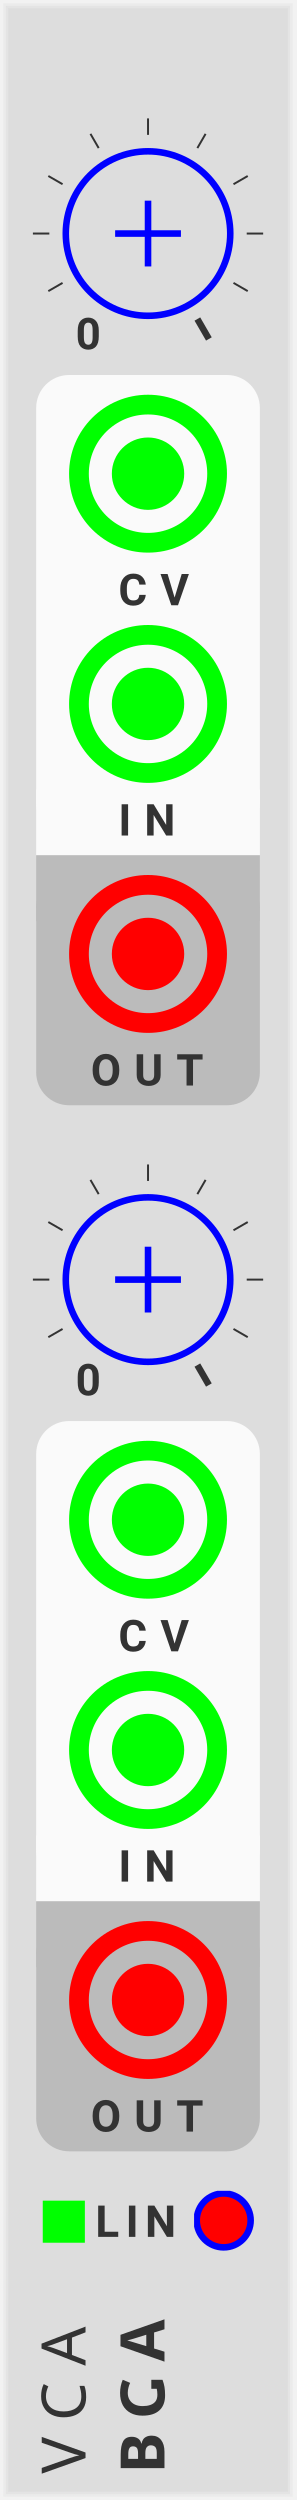
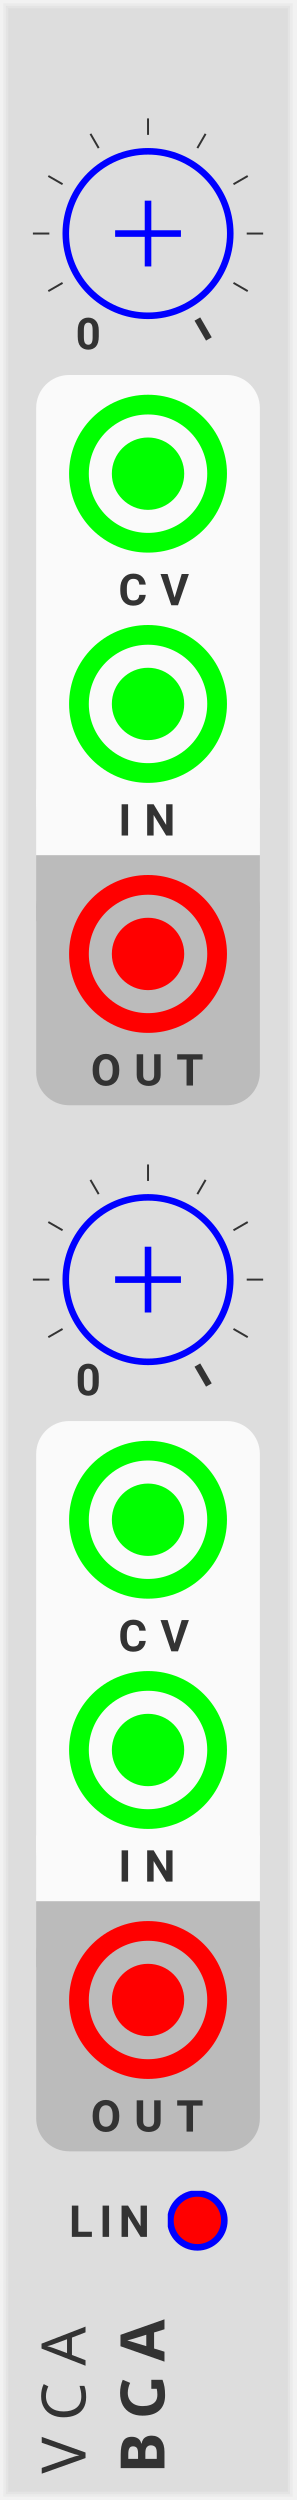
<svg xmlns="http://www.w3.org/2000/svg" xmlns:xlink="http://www.w3.org/1999/xlink" version="1.1" width="45" height="380" viewBox="0 0 45 380">
  <style>
    text {
      fill: #333;
      font-family: 'Roboto', sans-serif;
      font-weight: bold;
    }
    text.title {
      font-family: 'Comfortaa', sans-serif;
      font-weight: normal;
    }
    text.brand {
      font-family: 'Audiowide', sans-serif;
      font-weight: bold;
    }
  </style>
  <defs>
    <symbol id="knob" viewBox="0 0 45px 45px">
      <g transform="translate(22.5 22.5)">
        <polyline points="-5,0 5,0" stroke-width="1" stroke="#00f" />
        <polyline points="0,-5 0,5" stroke-width="1" stroke="#00f" />
        <circle cx="0" cy="0" r="12.5" stroke-width="1" stroke="#00f" fill="none" />
      </g>
    </symbol>
    <symbol id="knobguide-linear" viewBox="0 0 45px 45px">
      <g transform="translate(22.5 22.5)">
        <text font-size="5.0pt" transform="rotate(-240) translate(18 0) rotate(240) translate(-2 2)">0</text>
        <polyline points="0,0 2.5,0" stroke-width="0.3" stroke="#333" transform="rotate(-210) translate(15 0)" />
        <polyline points="0,0 2.5,0" stroke-width="0.3" stroke="#333" transform="rotate(-180) translate(15 0)" />
        <polyline points="0,0 2.5,0" stroke-width="0.3" stroke="#333" transform="rotate(-150) translate(15 0)" />
        <polyline points="0,0 2.5,0" stroke-width="0.3" stroke="#333" transform="rotate(-120) translate(15 0)" />
        <polyline points="0,0 2.5,0" stroke-width="0.3" stroke="#333" transform="rotate(-90) translate(15 0)" />
        <polyline points="0,0 2.5,0" stroke-width="0.3" stroke="#333" transform="rotate(-60) translate(15 0)" />
        <polyline points="0,0 2.5,0" stroke-width="0.3" stroke="#333" transform="rotate(-30) translate(15 0)" />
        <polyline points="0,0 2.5,0" stroke-width="0.3" stroke="#333" transform="rotate(0) translate(15 0)" />
        <polyline points="0,0 2.5,0" stroke-width="0.3" stroke="#333" transform="rotate(30) translate(15 0)" />
        <polyline points="0,0 3.5,0" stroke-width="1" stroke="#333" transform="rotate(60) translate(15 0)" />
      </g>
    </symbol>
    <symbol id="button" viewBox="0 0 9px 9px">
      <g transform="translate(4.5 4.5)">
        <circle cx="0" cy="0" r="4.1" stroke-width="1" stroke="#00f" fill="#f00" />
      </g>
-     </symbol>
-     <symbol id="light-small" viewBox="0 0 6.4px 6.4px">
-       <rect width="6.4" height="6.4" fill="#0f0" />
    </symbol>
    <symbol id="input" viewBox="0 0 24px 24px">
      <g transform="translate(12 12)">
        <circle cx="0" cy="0" r="5" stroke-width="1" stroke="#0f0" fill="#0f0" />
        <circle cx="0" cy="0" r="10.5" stroke-width="3" stroke="#0f0" fill="none" />
      </g>
    </symbol>
    <symbol id="output" viewBox="0 0 24px 24px">
      <g transform="translate(12 12)">
        <circle cx="0" cy="0" r="5" stroke-width="1" stroke="#f00" fill="#f00" />
        <circle cx="0" cy="0" r="10.5" stroke-width="3" stroke="#f00" fill="none" />
      </g>
    </symbol>
  </defs>
  <rect width="100%" height="100%" fill="#ddd" />
  <polyline points="1,1 44,1 44,379 1,379 1,1" stroke="#e4e4e4" stroke-width="0.5" fill="none" />
  <polyline points="0.5,0.5 44.5,0.5 44.5,379.5 0.5,379.5 0.5,0.5" stroke="#ebebeb" stroke-width="0.8" fill="none" />
  <polyline points="0,0 45,0 45,380 0,380 0,0" stroke="#f2f2f2" stroke-width="1" fill="none" />
  <g transform="rotate(-90) translate(-376 13)">
    <text class="title" font-size="7pt" letter-spacing="2.5px">VCA</text>
    <g transform="translate(0 12)">
      <text class="brand" font-size="7pt" letter-spacing="2px">BGA</text>
      <rect width="3.0" height="3" fill="#ddd" transform="translate(11.5 -5)" />
    </g>
  </g>
  <g transform="translate(0 19)">
    <use id="LEVEL1_PARAM" xlink:href="#knob" transform="translate(0 -6)" />
    <use xlink:href="#knobguide-linear" transform="translate(0 -6)" />
  </g>
  <g transform="translate(0 57)">
    <g transform="translate(5.5 0)">
      <rect width="34" height="10" fill="#fafafa" transform="translate(0 63)" />
      <rect width="34" height="70" rx="5" fill="#fafafa" />
      <use id="CV1_INPUT" xlink:href="#input" transform="translate(5 3)" />
      <text font-size="5pt" letter-spacing="2px" transform="translate(12.5 35)">CV</text>
      <use id="IN1_INPUT" xlink:href="#input" transform="translate(5 38)" />
      <text font-size="5pt" letter-spacing="2px" transform="translate(12.5 70)">IN</text>
    </g>
    <g transform="translate(5.5 76)">
      <rect width="34" height="10" fill="#bbb" transform="translate(0 -3)" />
      <rect width="34" height="35" rx="5" fill="#bbb" />
      <use id="OUT1_OUTPUT" xlink:href="#output" transform="translate(5 0)" />
      <text font-size="5pt" letter-spacing="2px" transform="translate(8.3 32)">OUT</text>
    </g>
  </g>
  <g transform="translate(0 178)">
    <use id="LEVEL2_PARAM" xlink:href="#knob" transform="translate(0 -6)" />
    <use xlink:href="#knobguide-linear" transform="translate(0 -6)" />
  </g>
  <g transform="translate(0 216)">
    <g transform="translate(5.5 0)">
      <rect width="34" height="10" fill="#fafafa" transform="translate(0 63)" />
      <rect width="34" height="70" rx="5" fill="#fafafa" />
      <use id="CV2_INPUT" xlink:href="#input" transform="translate(5 3)" />
      <text font-size="5pt" letter-spacing="2px" transform="translate(12.5 35)">CV</text>
      <use id="IN2_INPUT" xlink:href="#input" transform="translate(5 38)" />
      <text font-size="5pt" letter-spacing="2px" transform="translate(12.5 70)">IN</text>
    </g>
    <g transform="translate(5.5 76)">
      <rect width="34" height="10" fill="#bbb" transform="translate(0 -3)" />
      <rect width="34" height="35" rx="5" fill="#bbb" />
      <use id="OUT2_OUTPUT" xlink:href="#output" transform="translate(5 0)" />
      <text font-size="5pt" letter-spacing="2px" transform="translate(8.3 32)">OUT</text>
    </g>
  </g>
-   <g transform="translate(6.5 334)">
-     <use id="LINEAR_LIGHT" xlink:href="#light-small" transform="translate(0 0.5)" />
-     <text font-size="5pt" letter-spacing="1px" transform="translate(8 6)">LIN</text>
-     <use id="LINEAR_PARAM" xlink:href="#button" transform="translate(23 -1)" />
+   <g transform="translate(10.5 334)">
+     <text font-size="5pt" letter-spacing="1px" transform="translate(0 6)">LIN</text>
+     <use id="LINEAR_PARAM" xlink:href="#button" transform="translate(15 -1)" />
  </g>
</svg>
